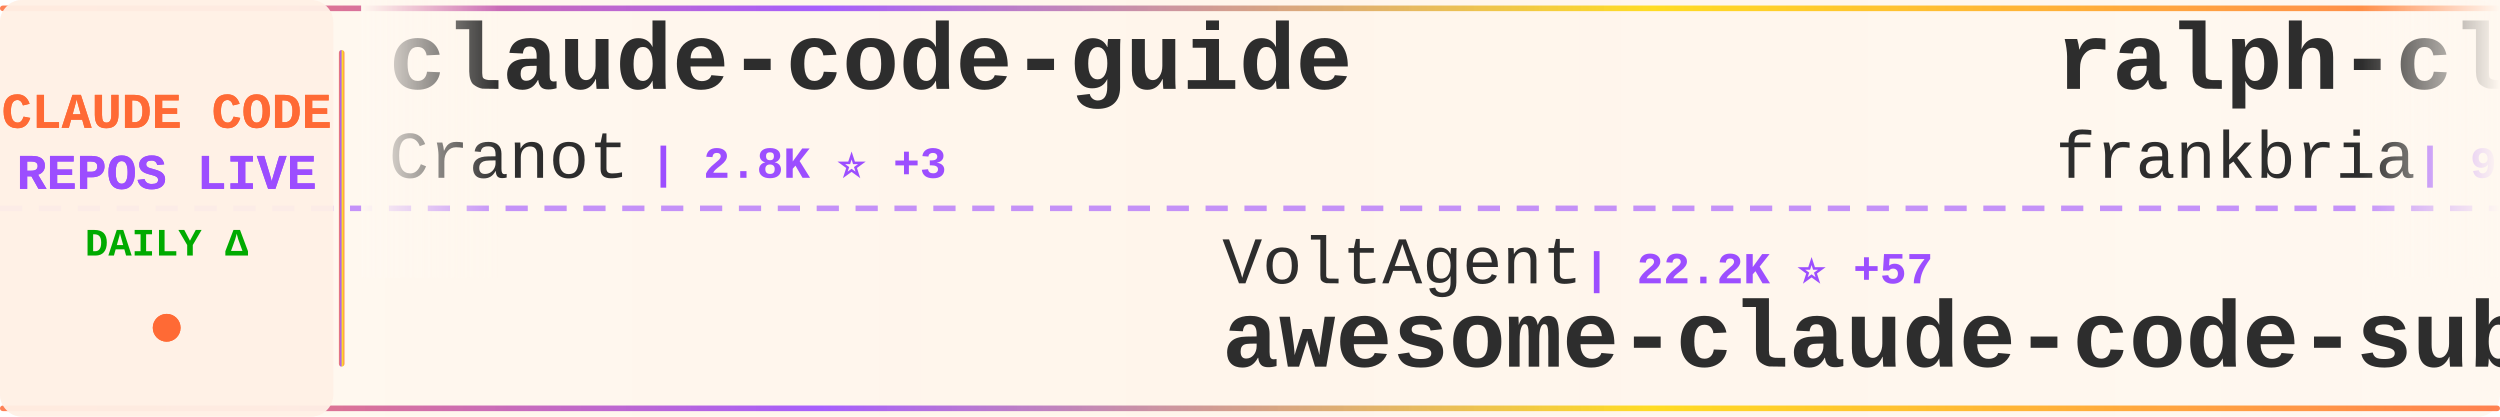
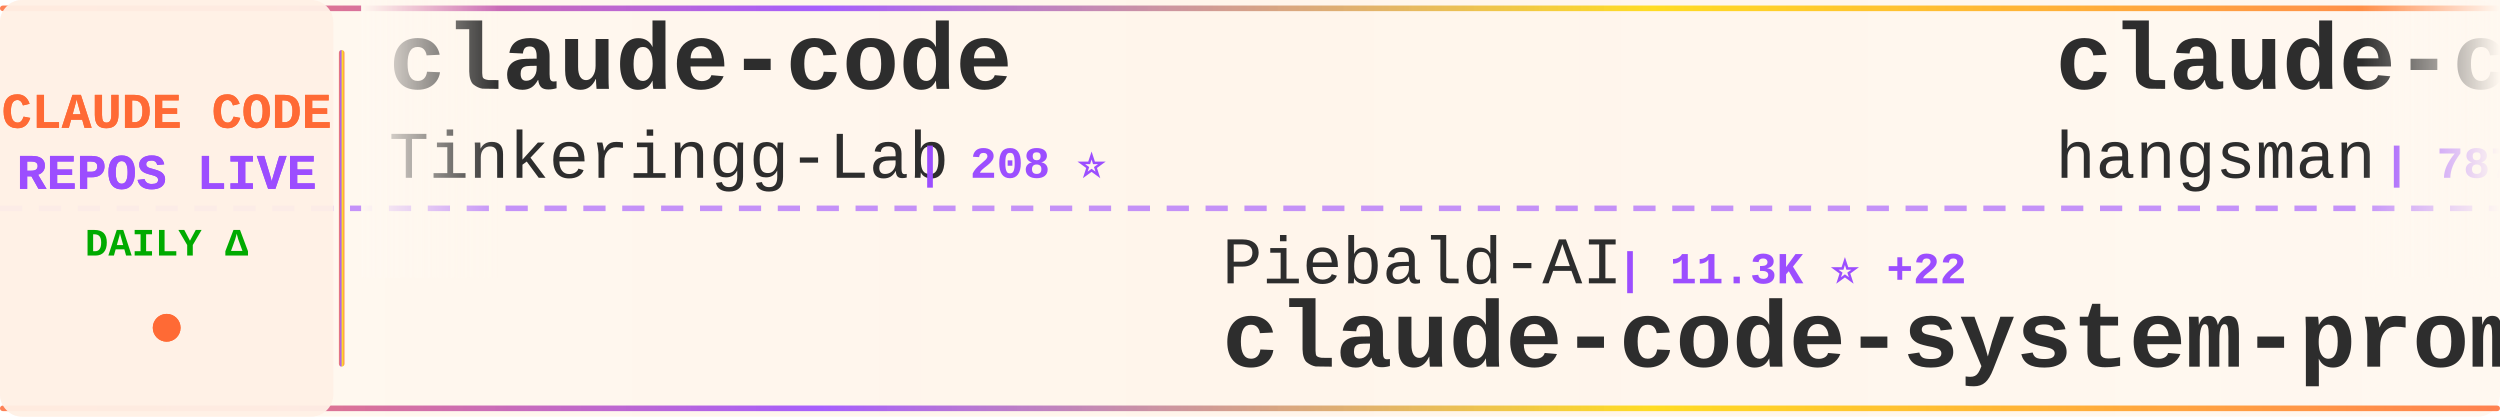
<svg xmlns="http://www.w3.org/2000/svg" width="900" height="150">
  <defs>
    <linearGradient id="tickerBg" x1="0%" y1="0%" x2="100%" y2="0%">
      <stop offset="0%" style="stop-color:#fff8f0;stop-opacity:0.98" />
      <stop offset="50%" style="stop-color:#fff5eb;stop-opacity:1" />
      <stop offset="100%" style="stop-color:#fff8f0;stop-opacity:0.98" />
    </linearGradient>
    <linearGradient id="borderGrad" x1="0%" y1="0%" x2="100%" y2="0%">
      <stop offset="0%" style="stop-color:#FF6B35;stop-opacity:0.85">
        <animate attributeName="stop-opacity" values="0.85;1;0.85" dur="2s" repeatCount="indefinite" />
      </stop>
      <stop offset="33%" style="stop-color:#9C4EFF;stop-opacity:0.9">
        <animate attributeName="stop-opacity" values="0.9;1;0.9" dur="2.2s" repeatCount="indefinite" />
      </stop>
      <stop offset="66%" style="stop-color:#FFD700;stop-opacity:0.85">
        <animate attributeName="stop-opacity" values="0.85;1;0.85" dur="1.8s" repeatCount="indefinite" />
      </stop>
      <stop offset="100%" style="stop-color:#FF6B35;stop-opacity:0.85">
        <animate attributeName="stop-opacity" values="0.85;1;0.85" dur="2s" repeatCount="indefinite" />
      </stop>
    </linearGradient>
    <filter id="textGlow">
      <feGaussianBlur stdDeviation="0.15" result="coloredBlur" />
      <feMerge>
        <feMergeNode in="coloredBlur" />
        <feMergeNode in="SourceGraphic" />
      </feMerge>
    </filter>
    <filter id="metricGlow">
      <feGaussianBlur stdDeviation="0.2" result="coloredBlur" />
      <feMerge>
        <feMergeNode in="coloredBlur" />
        <feMergeNode in="SourceGraphic" />
      </feMerge>
    </filter>
    <linearGradient id="leftFade" x1="0%" y1="0%" x2="100%" y2="0%">
      <stop offset="0%" style="stop-color:#fff8f0;stop-opacity:1" />
      <stop offset="100%" style="stop-color:#fff8f0;stop-opacity:0" />
    </linearGradient>
    <linearGradient id="rightFade" x1="0%" y1="0%" x2="100%" y2="0%">
      <stop offset="0%" style="stop-color:#fff8f0;stop-opacity:0" />
      <stop offset="100%" style="stop-color:#fff8f0;stop-opacity:1" />
    </linearGradient>
  </defs>
  <rect width="900" height="150" fill="url(#tickerBg)" rx="8" />
  <rect x="0" y="2" width="900" height="2" fill="url(#borderGrad)" rx="1" />
  <rect x="0" y="146" width="900" height="2" fill="url(#borderGrad)" rx="1" />
  <line x1="0" y1="75" x2="900" y2="75" stroke="#9C4EFF" stroke-width="2" stroke-dasharray="8 6" opacity="0.6" />
  <rect x="0" y="0" width="120" height="150" fill="#fff0e6" opacity="0.95" rx="8" />
  <text x="60" y="46" font-family="'Courier New', monospace" font-size="18" font-weight="bold" fill="#FF6B35" text-anchor="middle" filter="url(#textGlow)">
    CLAUDE CODE
  </text>
  <text x="60" y="68" font-family="'Courier New', monospace" font-size="18" font-weight="bold" fill="#9C4EFF" text-anchor="middle" filter="url(#textGlow)">
    REPOS LIVE
  </text>
  <text x="60" y="92" font-family="'Courier New', monospace" font-size="14" font-weight="bold" fill="#00aa00" text-anchor="middle">
    DAILY Δ
  </text>
  <circle cx="60" cy="118" r="5" fill="#FF6B35" filter="url(#metricGlow)">
    <animate attributeName="r" values="4;6;4" dur="1.5s" repeatCount="indefinite" />
    <animate attributeName="opacity" values="0.6;1;0.6" dur="1.5s" repeatCount="indefinite" />
  </circle>
  <rect x="122" y="18" width="2" height="114" fill="url(#borderGrad)" rx="1" />
  <clipPath id="tickerClip">
    <rect x="130" y="0" width="770" height="150" />
  </clipPath>
  <g clip-path="url(#tickerClip)">
    <g id="tickerItems">
      <animateTransform attributeName="transform" attributeType="XML" type="translate" from="0 0" to="-3000 0" dur="54s" repeatCount="indefinite" />
      <g transform="translate(0, 0)">
-         <text x="140" y="32" font-family="'Courier New', monospace" font-size="34" font-weight="bold" fill="#2d2d2d">claude-code-guide</text>
-         <text x="140" y="64" font-family="'Courier New', monospace" font-size="24" font-weight="normal" fill="#2d2d2d" opacity="1.0">Cranot</text>
-         <text x="234" y="64" font-family="'Courier New', monospace" font-size="16" font-weight="bold" fill="#9C4EFF"> | 2.8K ⭐ +3</text>
+         <text x="140" y="32" font-family="'Courier New', monospace" font-size="34" font-weight="bold" fill="#2d2d2d">claude-code</text>
+         <text x="140" y="64" font-family="'Courier New', monospace" font-size="24" font-weight="normal" fill="#2d2d2d" opacity="1.0">Tinkeringg-Lab</text>
+         <text x="330" y="64" font-family="'Courier New', monospace" font-size="16" font-weight="bold" fill="#9C4EFF"> | 208 ⭐</text>
      </g>
      <g transform="translate(300, 0)">
-         <text x="140" y="102" font-family="'Courier New', monospace" font-size="24" font-weight="normal" fill="#2d2d2d" opacity="1.0">VoltAgent</text>
-         <text x="270" y="102" font-family="'Courier New', monospace" font-size="16" font-weight="bold" fill="#9C4EFF"> | 22.2K ⭐ +57</text>
-         <text x="140" y="132" font-family="'Courier New', monospace" font-size="34" font-weight="bold" fill="#2d2d2d">awesome-claude-code-suba...</text>
+         <text x="140" y="102" font-family="'Courier New', monospace" font-size="24" font-weight="normal" fill="#2d2d2d" opacity="1.0">Piebald-AI</text>
+         <text x="282" y="102" font-family="'Courier New', monospace" font-size="16" font-weight="bold" fill="#9C4EFF"> | 11.3K ⭐ +22</text>
+         <text x="140" y="132" font-family="'Courier New', monospace" font-size="34" font-weight="bold" fill="#2d2d2d">claude-code-system-promp...</text>
      </g>
      <g transform="translate(600, 0)">
-         <text x="140" y="32" font-family="'Courier New', monospace" font-size="34" font-weight="bold" fill="#2d2d2d">ralph-claude-code</text>
-         <text x="140" y="64" font-family="'Courier New', monospace" font-size="24" font-weight="normal" fill="#2d2d2d" opacity="1.0">frankbria</text>
-         <text x="270" y="64" font-family="'Courier New', monospace" font-size="16" font-weight="bold" fill="#9C4EFF"> | 9.4K ⭐ +12</text>
+         <text x="140" y="32" font-family="'Courier New', monospace" font-size="34" font-weight="bold" fill="#2d2d2d">claude-code-source</text>
+         <text x="140" y="64" font-family="'Courier New', monospace" font-size="24" font-weight="normal" fill="#2d2d2d" opacity="1.0">hangsman</text>
+         <text x="258" y="64" font-family="'Courier New', monospace" font-size="16" font-weight="bold" fill="#9C4EFF"> | 787 ⭐</text>
      </g>
      <g transform="translate(900, 0)">
+         <text x="140" y="102" font-family="'Courier New', monospace" font-size="24" font-weight="normal" fill="#2d2d2d" opacity="1.0">VineeTagarwaL-code</text>
+         <text x="378" y="102" font-family="'Courier New', monospace" font-size="16" font-weight="bold" fill="#9C4EFF"> | 276 ⭐</text>
+         <text x="140" y="132" font-family="'Courier New', monospace" font-size="34" font-weight="bold" fill="#2d2d2d">claude-code</text>
+       </g>
+       <g transform="translate(1200, 0)">
+         <text x="140" y="32" font-family="'Courier New', monospace" font-size="34" font-weight="bold" fill="#2d2d2d">Claude-Code-Source-Study</text>
+         <text x="140" y="64" font-family="'Courier New', monospace" font-size="24" font-weight="normal" fill="#2d2d2d" opacity="1.0">luyao618</text>
+         <text x="258" y="64" font-family="'Courier New', monospace" font-size="16" font-weight="bold" fill="#9C4EFF"> | 1.6K ⭐ +6</text>
+       </g>
+       <g transform="translate(1500, 0)">
        <text x="140" y="102" font-family="'Courier New', monospace" font-size="24" font-weight="normal" fill="#2d2d2d" opacity="1.0">Windy3f3f3f3f</text>
-         <text x="318" y="102" font-family="'Courier New', monospace" font-size="16" font-weight="bold" fill="#9C4EFF"> | 1.4K ⭐ +4</text>
+         <text x="318" y="102" font-family="'Courier New', monospace" font-size="16" font-weight="bold" fill="#9C4EFF"> | 1.4K ⭐ +8</text>
        <text x="140" y="132" font-family="'Courier New', monospace" font-size="34" font-weight="bold" fill="#2d2d2d">claude-code-from-scratch</text>
      </g>
-       <g transform="translate(1200, 0)">
-         <text x="140" y="32" font-family="'Courier New', monospace" font-size="34" font-weight="bold" fill="#2d2d2d">claude-code</text>
-         <text x="140" y="64" font-family="'Courier New', monospace" font-size="24" font-weight="normal" fill="#2d2d2d" opacity="1.0">T-Lab-CUHKSZ</text>
-         <text x="306" y="64" font-family="'Courier New', monospace" font-size="16" font-weight="bold" fill="#9C4EFF"> | 320 ⭐</text>
-       </g>
-       <g transform="translate(1500, 0)">
-         <text x="140" y="102" font-family="'Courier New', monospace" font-size="24" font-weight="normal" fill="#2d2d2d" opacity="1.0">edmund-io</text>
-         <text x="270" y="102" font-family="'Courier New', monospace" font-size="16" font-weight="bold" fill="#9C4EFF"> | 1.5K ⭐</text>
-         <text x="140" y="132" font-family="'Courier New', monospace" font-size="34" font-weight="bold" fill="#2d2d2d">edmunds-claude-code</text>
-       </g>
      <g transform="translate(1800, 0)">
-         <text x="140" y="32" font-family="'Courier New', monospace" font-size="34" font-weight="bold" fill="#2d2d2d">claude-code-reverse</text>
-         <text x="140" y="64" font-family="'Courier New', monospace" font-size="24" font-weight="normal" fill="#2d2d2d" opacity="1.0">Yuyz0112</text>
-         <text x="258" y="64" font-family="'Courier New', monospace" font-size="16" font-weight="bold" fill="#9C4EFF"> | 2.4K ⭐</text>
+         <text x="140" y="32" font-family="'Courier New', monospace" font-size="34" font-weight="bold" fill="#2d2d2d">claude-code-router</text>
+         <text x="140" y="64" font-family="'Courier New', monospace" font-size="24" font-weight="normal" fill="#2d2d2d" opacity="1.0">musistudio</text>
+         <text x="282" y="64" font-family="'Courier New', monospace" font-size="16" font-weight="bold" fill="#9C4EFF"> | 35.2K ⭐ +39</text>
      </g>
      <g transform="translate(2100, 0)">
-         <text x="140" y="102" font-family="'Courier New', monospace" font-size="24" font-weight="normal" fill="#2d2d2d" opacity="1.0">davila7</text>
-         <text x="246" y="102" font-family="'Courier New', monospace" font-size="16" font-weight="bold" fill="#9C4EFF"> | 28.2K ⭐ +20</text>
-         <text x="140" y="132" font-family="'Courier New', monospace" font-size="34" font-weight="bold" fill="#2d2d2d">claude-code-templates</text>
+         <text x="140" y="102" font-family="'Courier New', monospace" font-size="24" font-weight="normal" fill="#2d2d2d" opacity="1.0">huangserva</text>
+         <text x="282" y="102" font-family="'Courier New', monospace" font-size="16" font-weight="bold" fill="#9C4EFF"> | 608 ⭐</text>
+         <text x="140" y="132" font-family="'Courier New', monospace" font-size="34" font-weight="bold" fill="#2d2d2d">claude-code-cli</text>
      </g>
      <g transform="translate(2400, 0)">
-         <text x="140" y="32" font-family="'Courier New', monospace" font-size="34" font-weight="bold" fill="#2d2d2d">awesome-claude-code</text>
-         <text x="140" y="64" font-family="'Courier New', monospace" font-size="24" font-weight="normal" fill="#2d2d2d" opacity="1.0">jqueryscript</text>
-         <text x="306" y="64" font-family="'Courier New', monospace" font-size="16" font-weight="bold" fill="#9C4EFF"> | 434 ⭐ +1</text>
+         <text x="140" y="32" font-family="'Courier New', monospace" font-size="34" font-weight="bold" fill="#2d2d2d">edmunds-claude-code</text>
+         <text x="140" y="64" font-family="'Courier New', monospace" font-size="24" font-weight="normal" fill="#2d2d2d" opacity="1.0">edmund-io</text>
+         <text x="270" y="64" font-family="'Courier New', monospace" font-size="16" font-weight="bold" fill="#9C4EFF"> | 1.5K ⭐ +1</text>
      </g>
      <g transform="translate(2700, 0)">
-         <text x="140" y="102" font-family="'Courier New', monospace" font-size="24" font-weight="normal" fill="#2d2d2d" opacity="1.0">1rgs</text>
-         <text x="210" y="102" font-family="'Courier New', monospace" font-size="16" font-weight="bold" fill="#9C4EFF"> | 3.6K ⭐</text>
-         <text x="140" y="132" font-family="'Courier New', monospace" font-size="34" font-weight="bold" fill="#2d2d2d">claude-code-proxy</text>
+         <text x="140" y="102" font-family="'Courier New', monospace" font-size="24" font-weight="normal" fill="#2d2d2d" opacity="1.0">777genius</text>
+         <text x="270" y="102" font-family="'Courier New', monospace" font-size="16" font-weight="bold" fill="#9C4EFF"> | 914 ⭐</text>
+         <text x="140" y="132" font-family="'Courier New', monospace" font-size="34" font-weight="bold" fill="#2d2d2d">claude-code-source-code</text>
      </g>
      <g transform="translate(3000, 0)">
-         <text x="140" y="32" font-family="'Courier New', monospace" font-size="34" font-weight="bold" fill="#2d2d2d">claude-code-guide</text>
-         <text x="140" y="64" font-family="'Courier New', monospace" font-size="24" font-weight="normal" fill="#2d2d2d" opacity="1.0">Cranot</text>
-         <text x="234" y="64" font-family="'Courier New', monospace" font-size="16" font-weight="bold" fill="#9C4EFF"> | 2.8K ⭐ +3</text>
+         <text x="140" y="32" font-family="'Courier New', monospace" font-size="34" font-weight="bold" fill="#2d2d2d">claude-code</text>
+         <text x="140" y="64" font-family="'Courier New', monospace" font-size="24" font-weight="normal" fill="#2d2d2d" opacity="1.0">Tinkeringg-Lab</text>
+         <text x="330" y="64" font-family="'Courier New', monospace" font-size="16" font-weight="bold" fill="#9C4EFF"> | 208 ⭐</text>
      </g>
      <g transform="translate(3300, 0)">
-         <text x="140" y="102" font-family="'Courier New', monospace" font-size="24" font-weight="normal" fill="#2d2d2d" opacity="1.0">VoltAgent</text>
-         <text x="270" y="102" font-family="'Courier New', monospace" font-size="16" font-weight="bold" fill="#9C4EFF"> | 22.2K ⭐ +57</text>
-         <text x="140" y="132" font-family="'Courier New', monospace" font-size="34" font-weight="bold" fill="#2d2d2d">awesome-claude-code-suba...</text>
+         <text x="140" y="102" font-family="'Courier New', monospace" font-size="24" font-weight="normal" fill="#2d2d2d" opacity="1.0">Piebald-AI</text>
+         <text x="282" y="102" font-family="'Courier New', monospace" font-size="16" font-weight="bold" fill="#9C4EFF"> | 11.3K ⭐ +22</text>
+         <text x="140" y="132" font-family="'Courier New', monospace" font-size="34" font-weight="bold" fill="#2d2d2d">claude-code-system-promp...</text>
      </g>
      <g transform="translate(3600, 0)">
-         <text x="140" y="32" font-family="'Courier New', monospace" font-size="34" font-weight="bold" fill="#2d2d2d">ralph-claude-code</text>
-         <text x="140" y="64" font-family="'Courier New', monospace" font-size="24" font-weight="normal" fill="#2d2d2d" opacity="1.0">frankbria</text>
-         <text x="270" y="64" font-family="'Courier New', monospace" font-size="16" font-weight="bold" fill="#9C4EFF"> | 9.4K ⭐ +12</text>
+         <text x="140" y="32" font-family="'Courier New', monospace" font-size="34" font-weight="bold" fill="#2d2d2d">claude-code-source</text>
+         <text x="140" y="64" font-family="'Courier New', monospace" font-size="24" font-weight="normal" fill="#2d2d2d" opacity="1.0">hangsman</text>
+         <text x="258" y="64" font-family="'Courier New', monospace" font-size="16" font-weight="bold" fill="#9C4EFF"> | 787 ⭐</text>
      </g>
      <g transform="translate(3900, 0)">
-         <text x="140" y="102" font-family="'Courier New', monospace" font-size="24" font-weight="normal" fill="#2d2d2d" opacity="1.0">Windy3f3f3f3f</text>
-         <text x="318" y="102" font-family="'Courier New', monospace" font-size="16" font-weight="bold" fill="#9C4EFF"> | 1.4K ⭐ +4</text>
-         <text x="140" y="132" font-family="'Courier New', monospace" font-size="34" font-weight="bold" fill="#2d2d2d">claude-code-from-scratch</text>
+         <text x="140" y="102" font-family="'Courier New', monospace" font-size="24" font-weight="normal" fill="#2d2d2d" opacity="1.0">VineeTagarwaL-code</text>
+         <text x="378" y="102" font-family="'Courier New', monospace" font-size="16" font-weight="bold" fill="#9C4EFF"> | 276 ⭐</text>
+         <text x="140" y="132" font-family="'Courier New', monospace" font-size="34" font-weight="bold" fill="#2d2d2d">claude-code</text>
      </g>
    </g>
  </g>
  <rect x="130" y="0" width="50" height="100" fill="url(#leftFade)" />
  <rect x="850" y="0" width="50" height="100" fill="url(#rightFade)" />
</svg>
